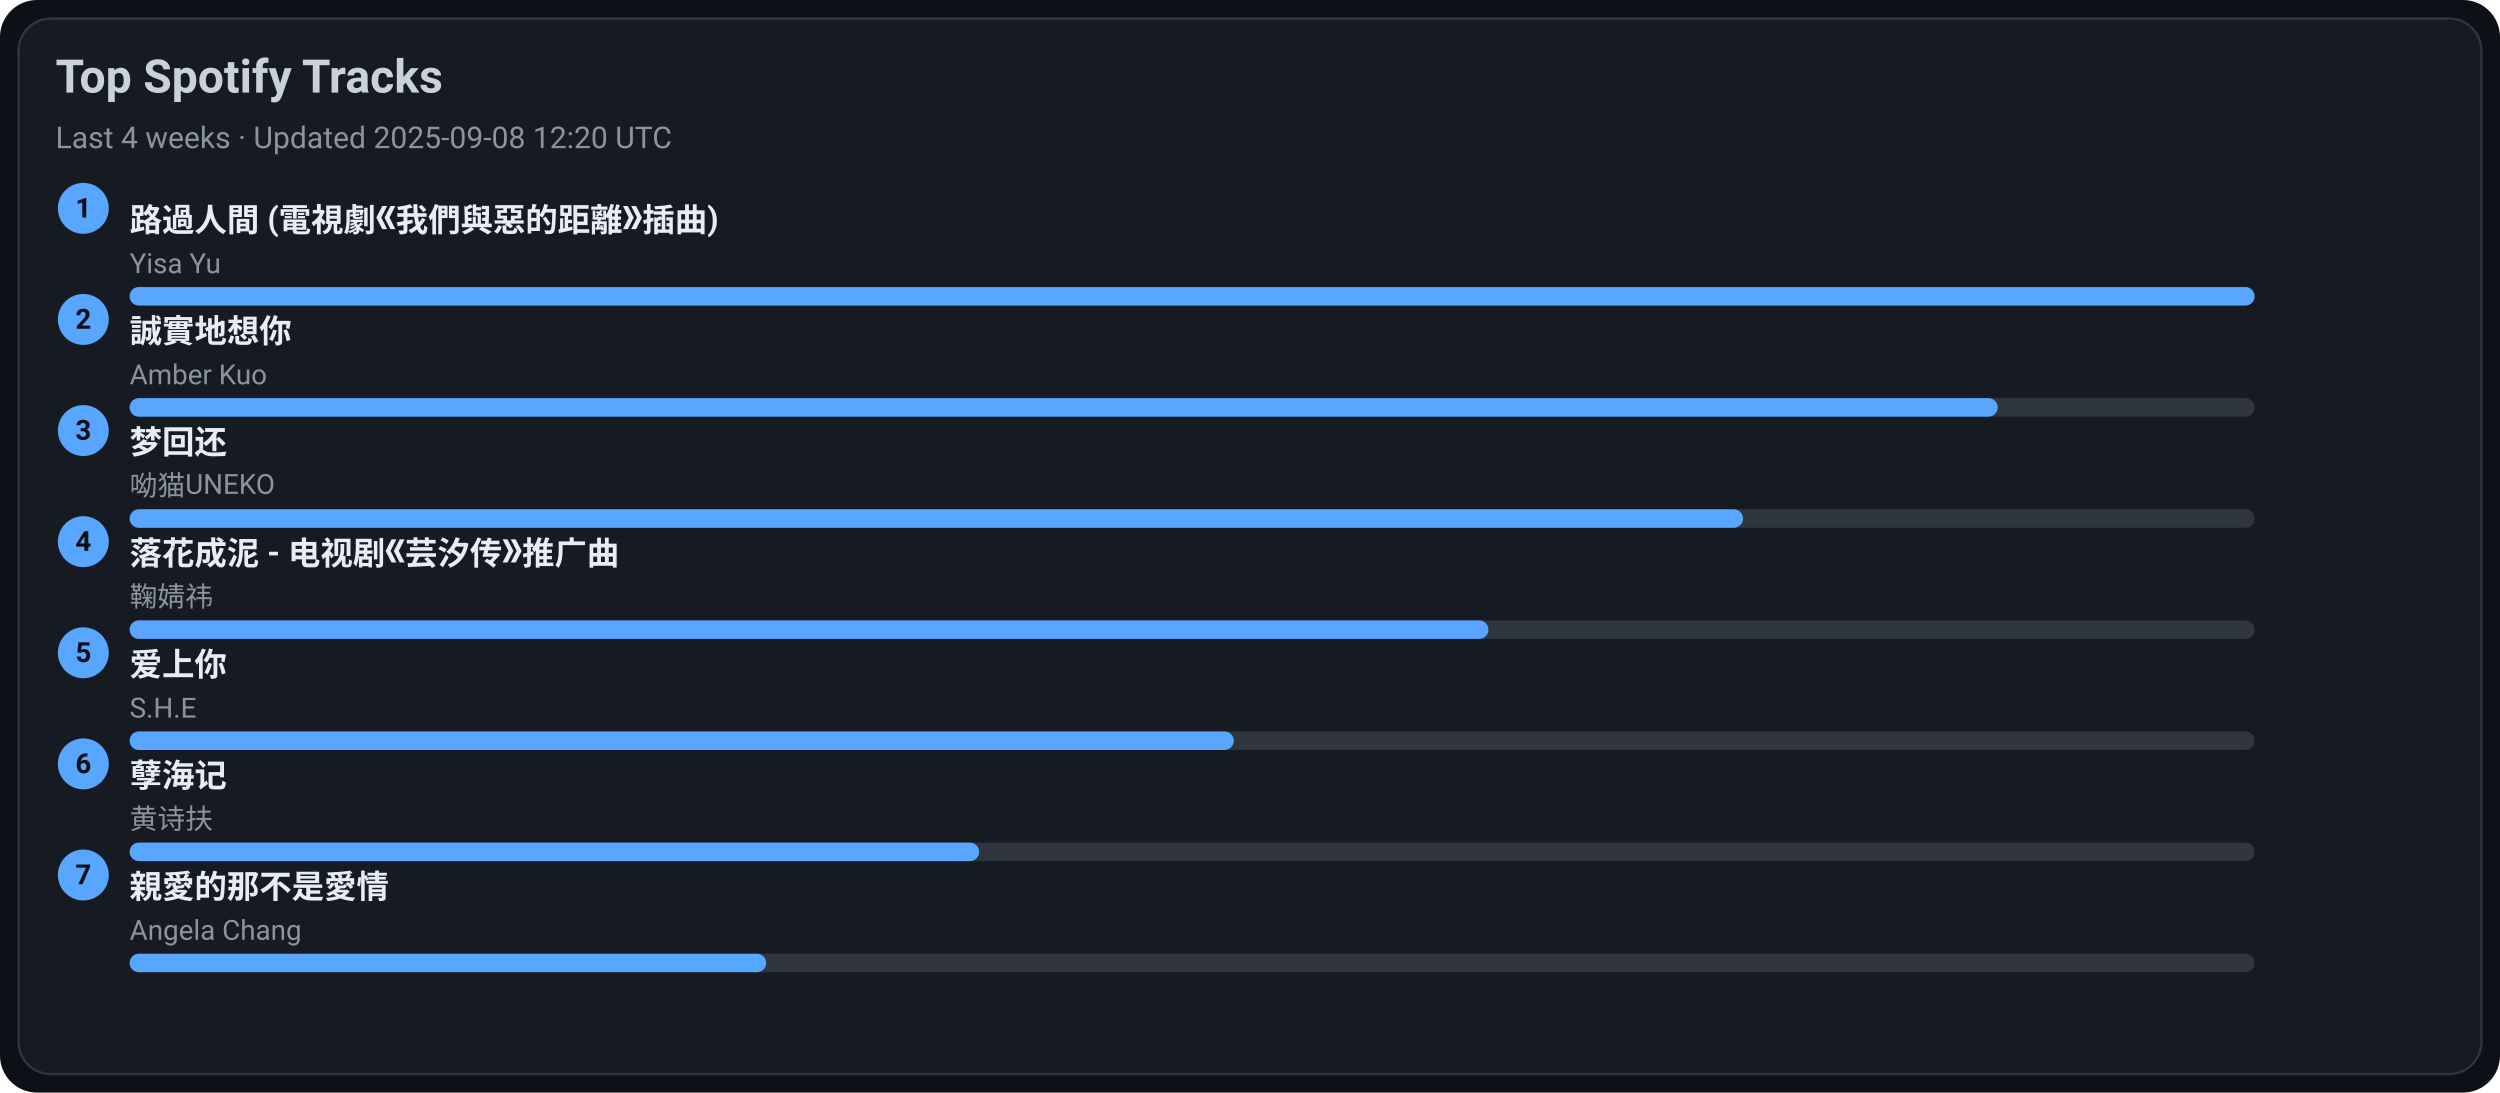
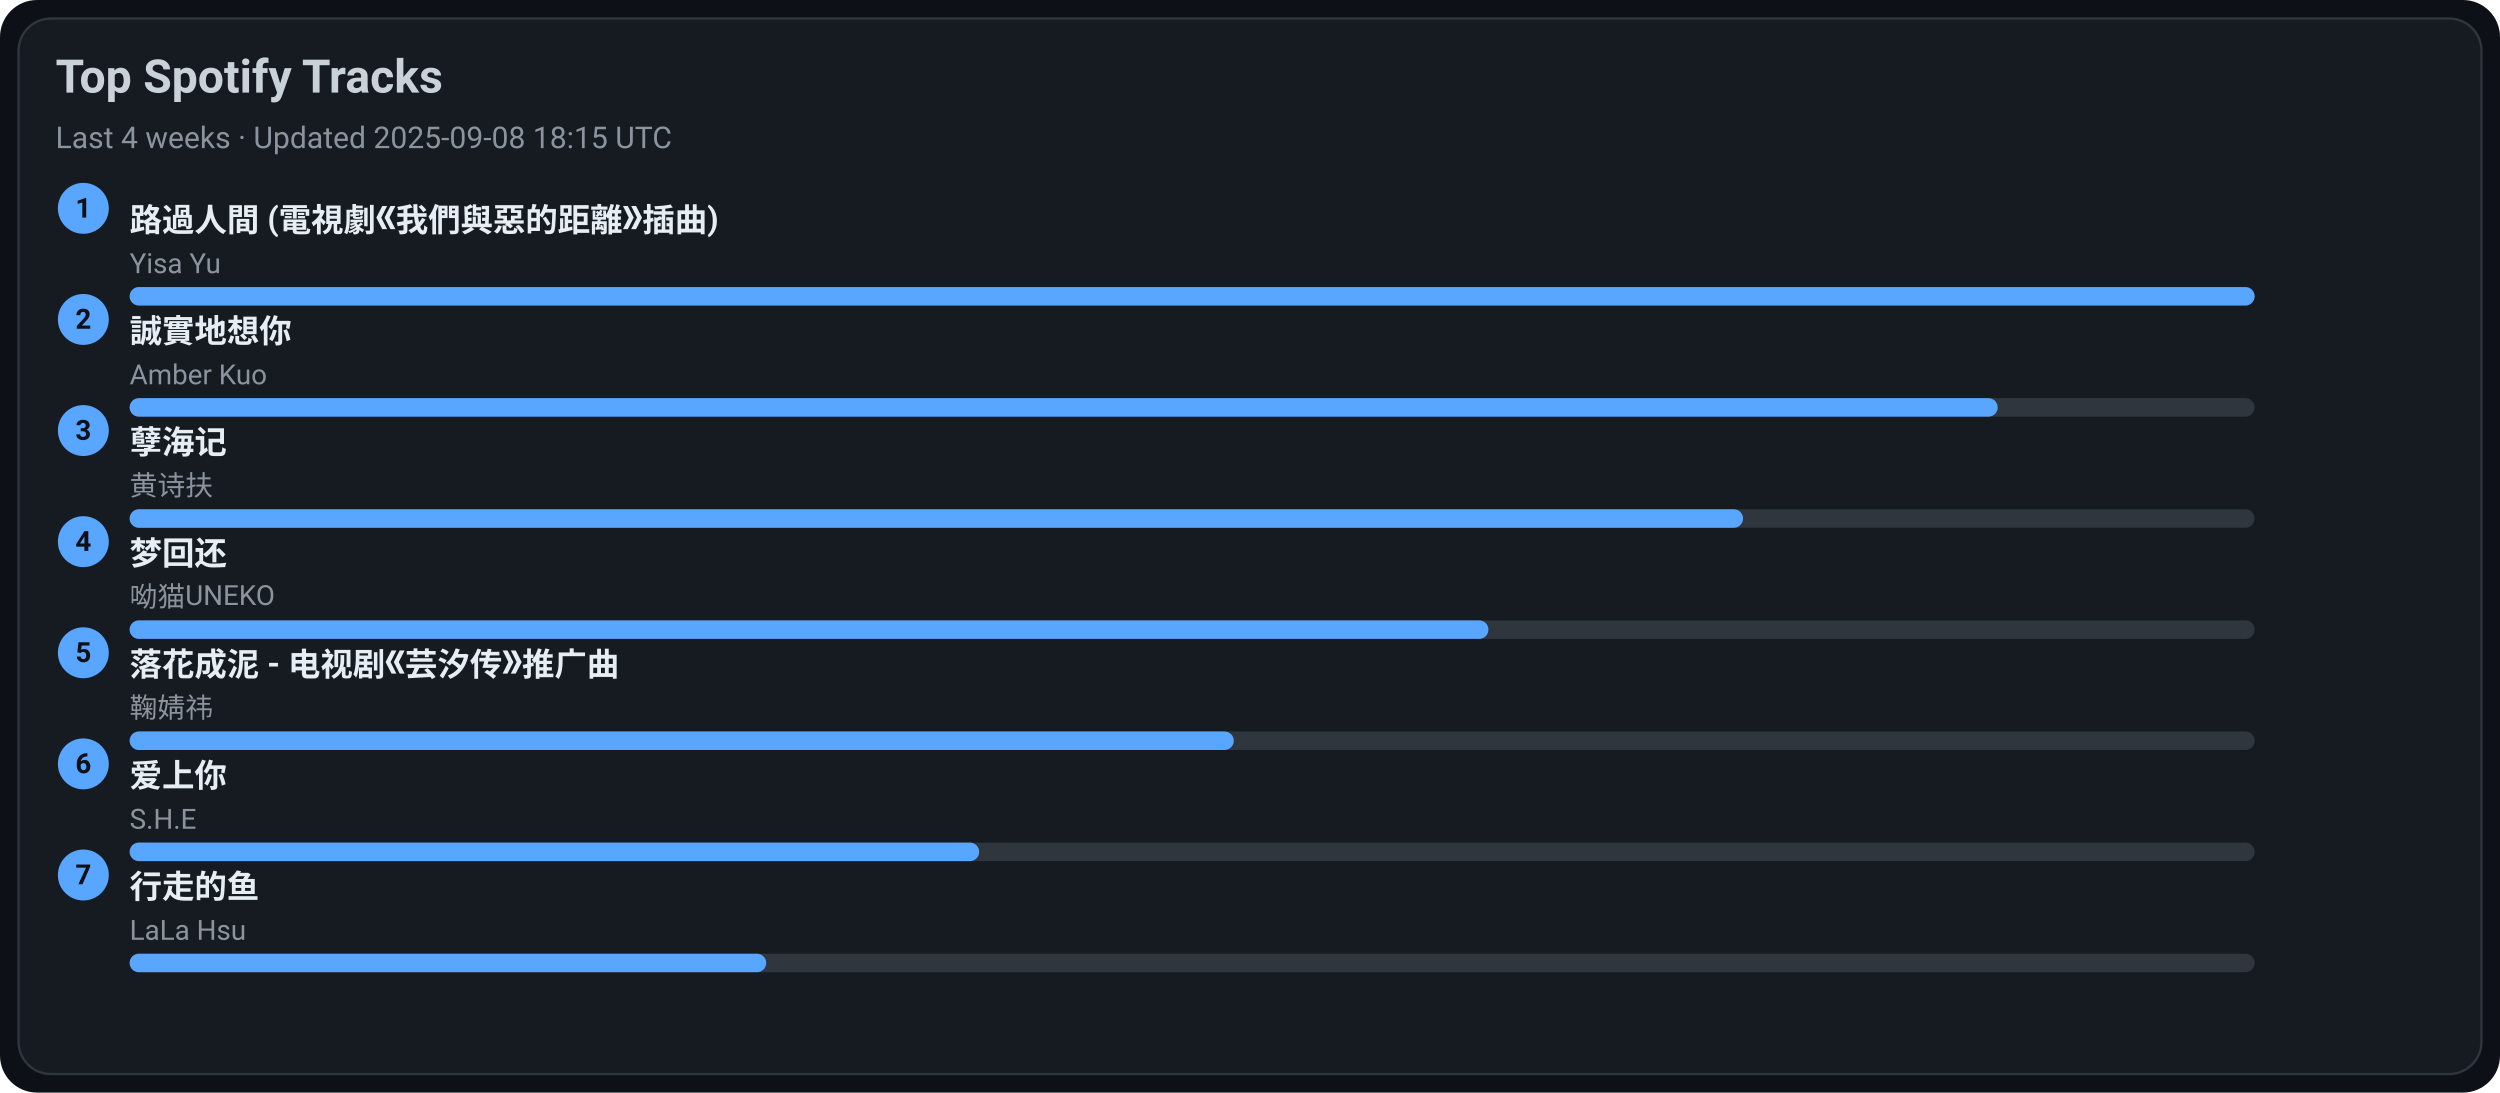
<svg xmlns="http://www.w3.org/2000/svg" width="1080" height="472" viewBox="0 0 1080 472">
  <style>text{font-family:-apple-system,BlinkMacSystemFont,Segoe UI,Roboto,Ubuntu,Helvetica Neue,Arial,Noto Sans,sans-serif}</style>
  <rect width="1080" height="472" rx="16" fill="#0d1117" />
  <rect x="8" y="8" width="1064" height="456" rx="14" fill="#161b22" stroke="#30363d" />
  <text x="24" y="40" font-size="20" fill="#c9d1d9" font-weight="600">Top Spotify Tracks</text>
-   <text x="24" y="64" font-size="13" fill="#8b949e">Last 4 weeks · Updated 2025-09-08 12:20 UTC</text>
+   <text x="24" y="64" font-size="13" fill="#8b949e">Last 4 weeks · Updated 2025-09-08 18:15 UTC</text>
  <circle cx="36" cy="90" r="11" fill="#58a6ff" />
  <text x="36" y="94" text-anchor="middle" font-size="12" fill="#0d1117" font-weight="700">1</text>
  <a href="https://open.spotify.com/track/1ZSleGniKMWNrWvK5cGALO" target="_blank" rel="noopener noreferrer">
    <text x="56" y="100" font-size="14" fill="#e6edf3" font-weight="600">路過人間 (電視劇《我們與惡的距離》插曲)</text>
  </a>
  <text x="56" y="118" font-size="12" fill="#8b949e">Yisa Yu</text>
  <rect x="56" y="124" width="918" height="8" rx="4" fill="#30363d" />
  <rect x="56" y="124" width="918" height="8" rx="4" fill="#58a6ff" />
  <circle cx="36" cy="138" r="11" fill="#58a6ff" />
  <text x="36" y="142" text-anchor="middle" font-size="12" fill="#0d1117" font-weight="700">2</text>
  <a href="https://open.spotify.com/track/1SPZzj8QzOwZoAGKXMGLGJ" target="_blank" rel="noopener noreferrer">
    <text x="56" y="148" font-size="14" fill="#e6edf3" font-weight="600">誠實地想你</text>
  </a>
  <text x="56" y="166" font-size="12" fill="#8b949e">Amber Kuo</text>
  <rect x="56" y="172" width="918" height="8" rx="4" fill="#30363d" />
  <rect x="56" y="172" width="807" height="8" rx="4" fill="#58a6ff" />
  <circle cx="36" cy="186" r="11" fill="#58a6ff" />
  <text x="36" y="190" text-anchor="middle" font-size="12" fill="#0d1117" font-weight="700">3</text>
-   <a href="https://open.spotify.com/track/6jTK3YxlFysC8g0Ye9tbPK" target="_blank" rel="noopener noreferrer">
-     <text x="56" y="196" font-size="14" fill="#e6edf3" font-weight="600">梦回还</text>
+   <a href="https://open.spotify.com/track/3eIovUMhirNN6btJbpzNqD" target="_blank" rel="noopener noreferrer">
+     <text x="56" y="196" font-size="14" fill="#e6edf3" font-weight="600">孽海记</text>
  </a>
-   <text x="56" y="214" font-size="12" fill="#8b949e">呦猫UNEKO</text>
+   <text x="56" y="214" font-size="12" fill="#8b949e">黄诗扶</text>
  <rect x="56" y="220" width="918" height="8" rx="4" fill="#30363d" />
  <rect x="56" y="220" width="697" height="8" rx="4" fill="#58a6ff" />
  <circle cx="36" cy="234" r="11" fill="#58a6ff" />
  <text x="36" y="238" text-anchor="middle" font-size="12" fill="#0d1117" font-weight="700">4</text>
-   <a href="https://open.spotify.com/track/3kOZsJz3crGIWWHeoCNa0O" target="_blank" rel="noopener noreferrer">
-     <text x="56" y="244" font-size="14" fill="#e6edf3" font-weight="600">落花成泥 - 电视剧《芸汐传》推广曲</text>
+   <a href="https://open.spotify.com/track/6jTK3YxlFysC8g0Ye9tbPK" target="_blank" rel="noopener noreferrer">
+     <text x="56" y="244" font-size="14" fill="#e6edf3" font-weight="600">梦回还</text>
  </a>
-   <text x="56" y="262" font-size="12" fill="#8b949e">鞠婧祎</text>
+   <text x="56" y="262" font-size="12" fill="#8b949e">呦猫UNEKO</text>
  <rect x="56" y="268" width="918" height="8" rx="4" fill="#30363d" />
  <rect x="56" y="268" width="587" height="8" rx="4" fill="#58a6ff" />
  <circle cx="36" cy="282" r="11" fill="#58a6ff" />
  <text x="36" y="286" text-anchor="middle" font-size="12" fill="#0d1117" font-weight="700">5</text>
-   <a href="https://open.spotify.com/track/4hcNpo1rtbzyNswsM5byTf" target="_blank" rel="noopener noreferrer">
-     <text x="56" y="292" font-size="14" fill="#e6edf3" font-weight="600">爱上你</text>
+   <a href="https://open.spotify.com/track/3kOZsJz3crGIWWHeoCNa0O" target="_blank" rel="noopener noreferrer">
+     <text x="56" y="292" font-size="14" fill="#e6edf3" font-weight="600">落花成泥 - 电视剧《芸汐传》推广曲</text>
  </a>
-   <text x="56" y="310" font-size="12" fill="#8b949e">S.H.E</text>
+   <text x="56" y="310" font-size="12" fill="#8b949e">鞠婧祎</text>
  <rect x="56" y="316" width="918" height="8" rx="4" fill="#30363d" />
  <rect x="56" y="316" width="477" height="8" rx="4" fill="#58a6ff" />
  <circle cx="36" cy="330" r="11" fill="#58a6ff" />
  <text x="36" y="334" text-anchor="middle" font-size="12" fill="#0d1117" font-weight="700">6</text>
-   <a href="https://open.spotify.com/track/3eIovUMhirNN6btJbpzNqD" target="_blank" rel="noopener noreferrer">
-     <text x="56" y="340" font-size="14" fill="#e6edf3" font-weight="600">孽海记</text>
+   <a href="https://open.spotify.com/track/4hcNpo1rtbzyNswsM5byTf" target="_blank" rel="noopener noreferrer">
+     <text x="56" y="340" font-size="14" fill="#e6edf3" font-weight="600">爱上你</text>
  </a>
-   <text x="56" y="358" font-size="12" fill="#8b949e">黄诗扶</text>
+   <text x="56" y="358" font-size="12" fill="#8b949e">S.H.E</text>
  <rect x="56" y="364" width="918" height="8" rx="4" fill="#30363d" />
  <rect x="56" y="364" width="367" height="8" rx="4" fill="#58a6ff" />
  <circle cx="36" cy="378" r="11" fill="#58a6ff" />
  <text x="36" y="382" text-anchor="middle" font-size="12" fill="#0d1117" font-weight="700">7</text>
-   <a href="https://open.spotify.com/track/1MAv2SJPGVVDHyFlhflmYR" target="_blank" rel="noopener noreferrer">
-     <text x="56" y="388" font-size="14" fill="#e6edf3" font-weight="600">親愛的那不是愛情</text>
+   <a href="https://open.spotify.com/track/5tGyQ1cWTaHBfZSHWr8AZb" target="_blank" rel="noopener noreferrer">
+     <text x="56" y="388" font-size="14" fill="#e6edf3" font-weight="600">行走的鱼</text>
  </a>
-   <text x="56" y="406" font-size="12" fill="#8b949e">Angela Chang</text>
+   <text x="56" y="406" font-size="12" fill="#8b949e">LaLa Hsu</text>
  <rect x="56" y="412" width="918" height="8" rx="4" fill="#30363d" />
  <rect x="56" y="412" width="275" height="8" rx="4" fill="#58a6ff" />
</svg>
